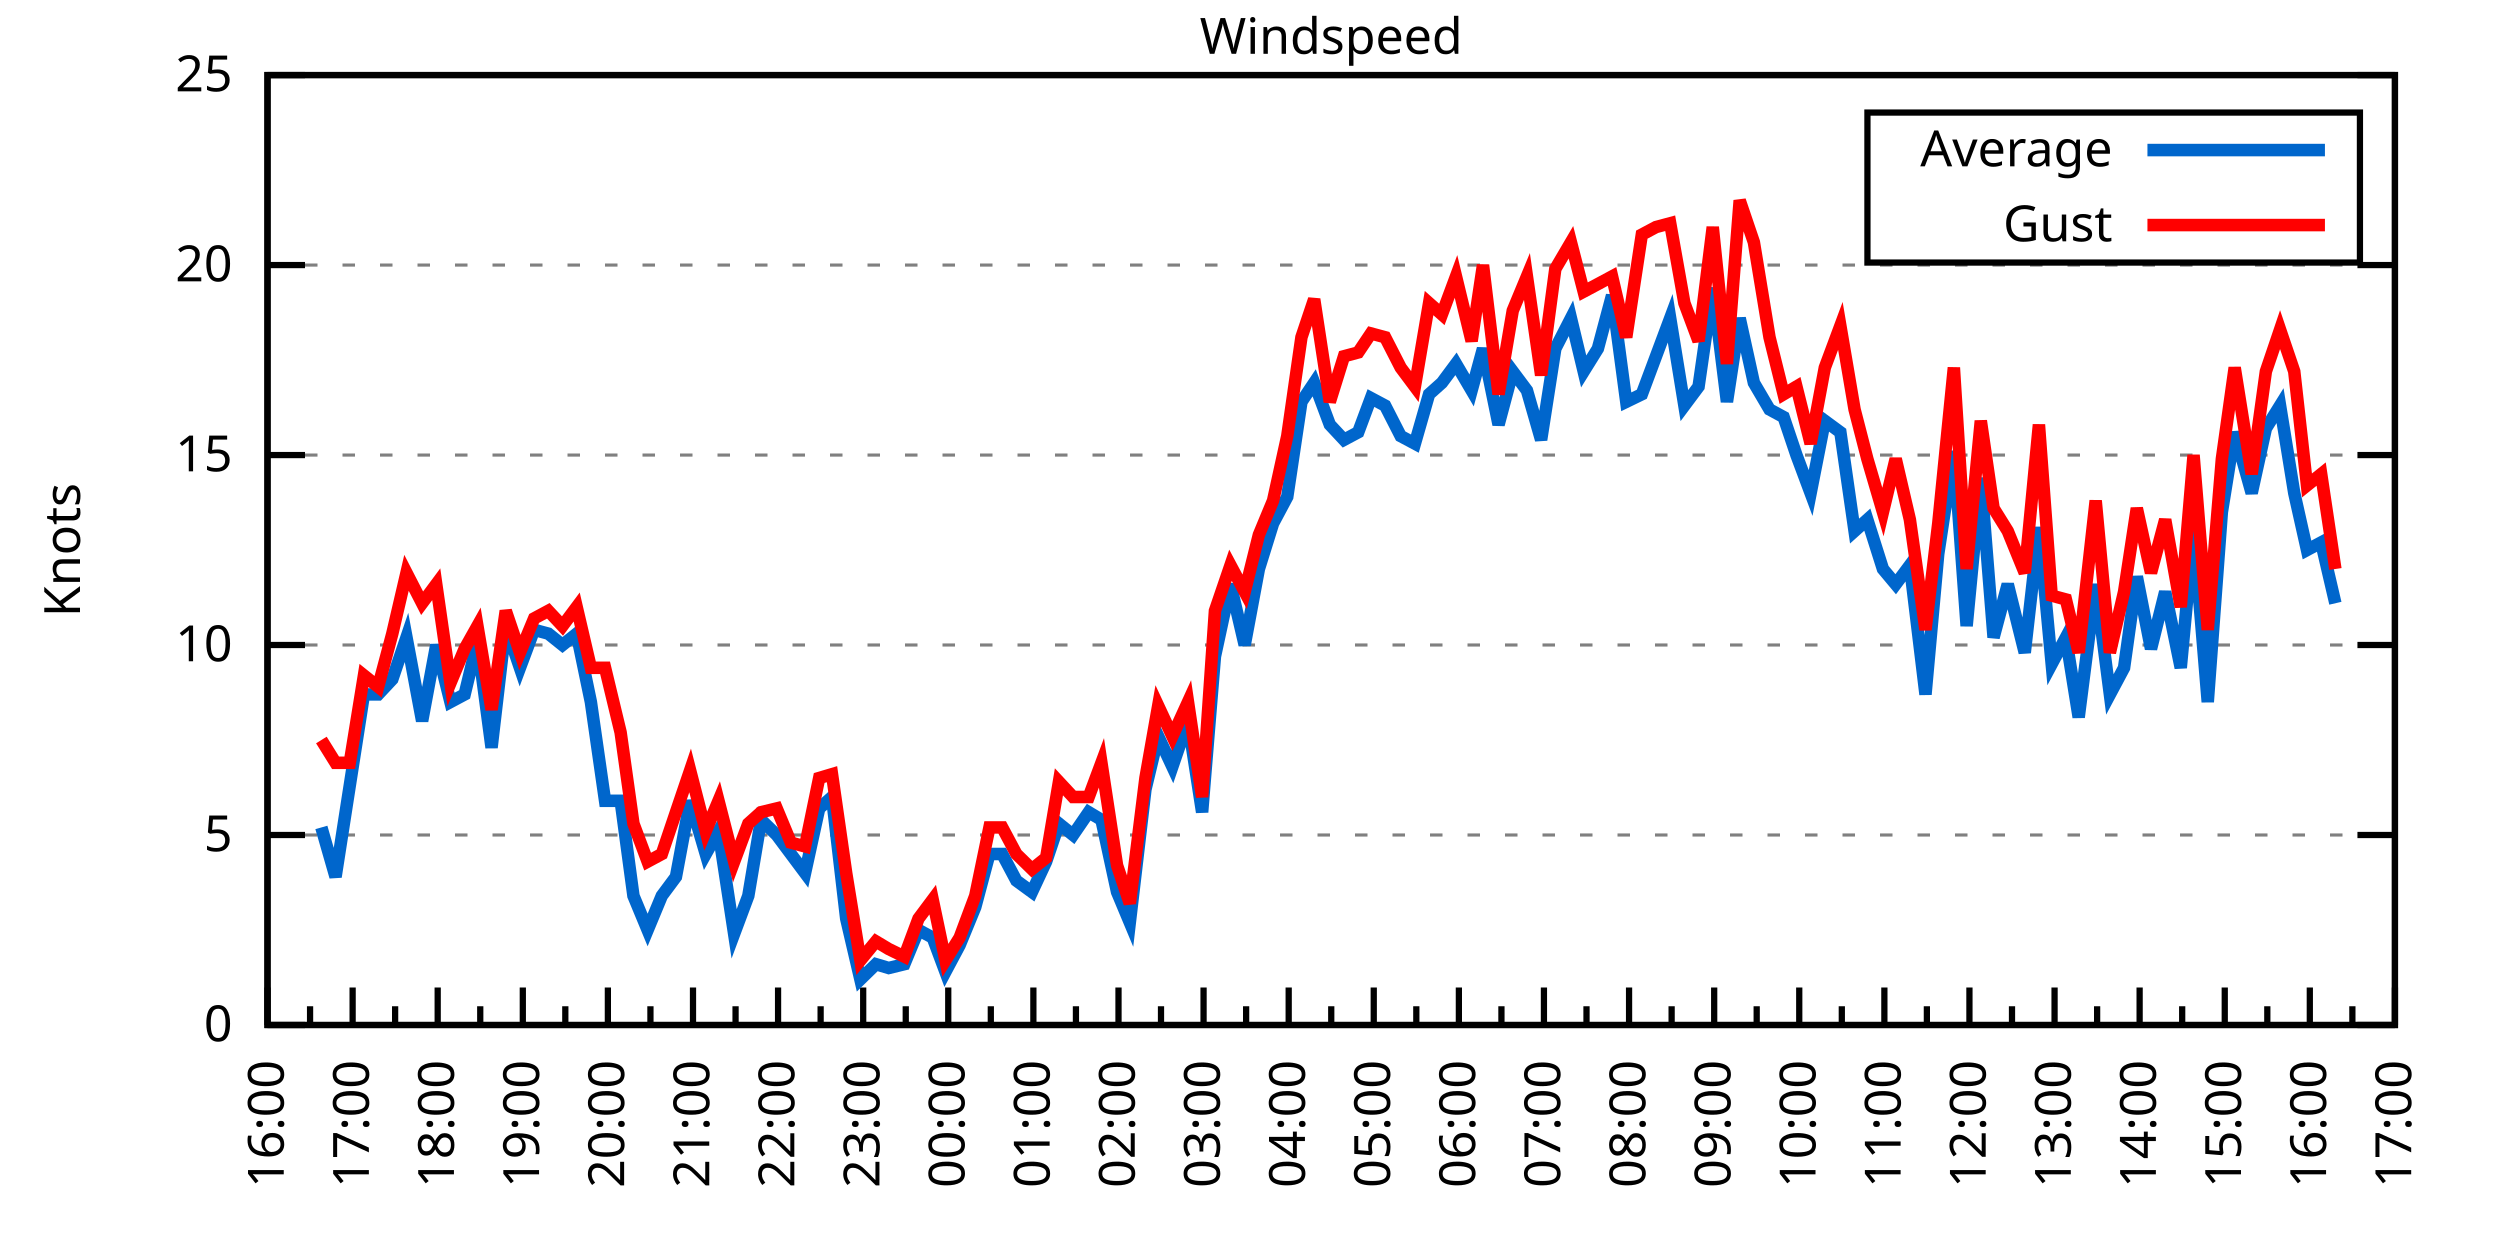
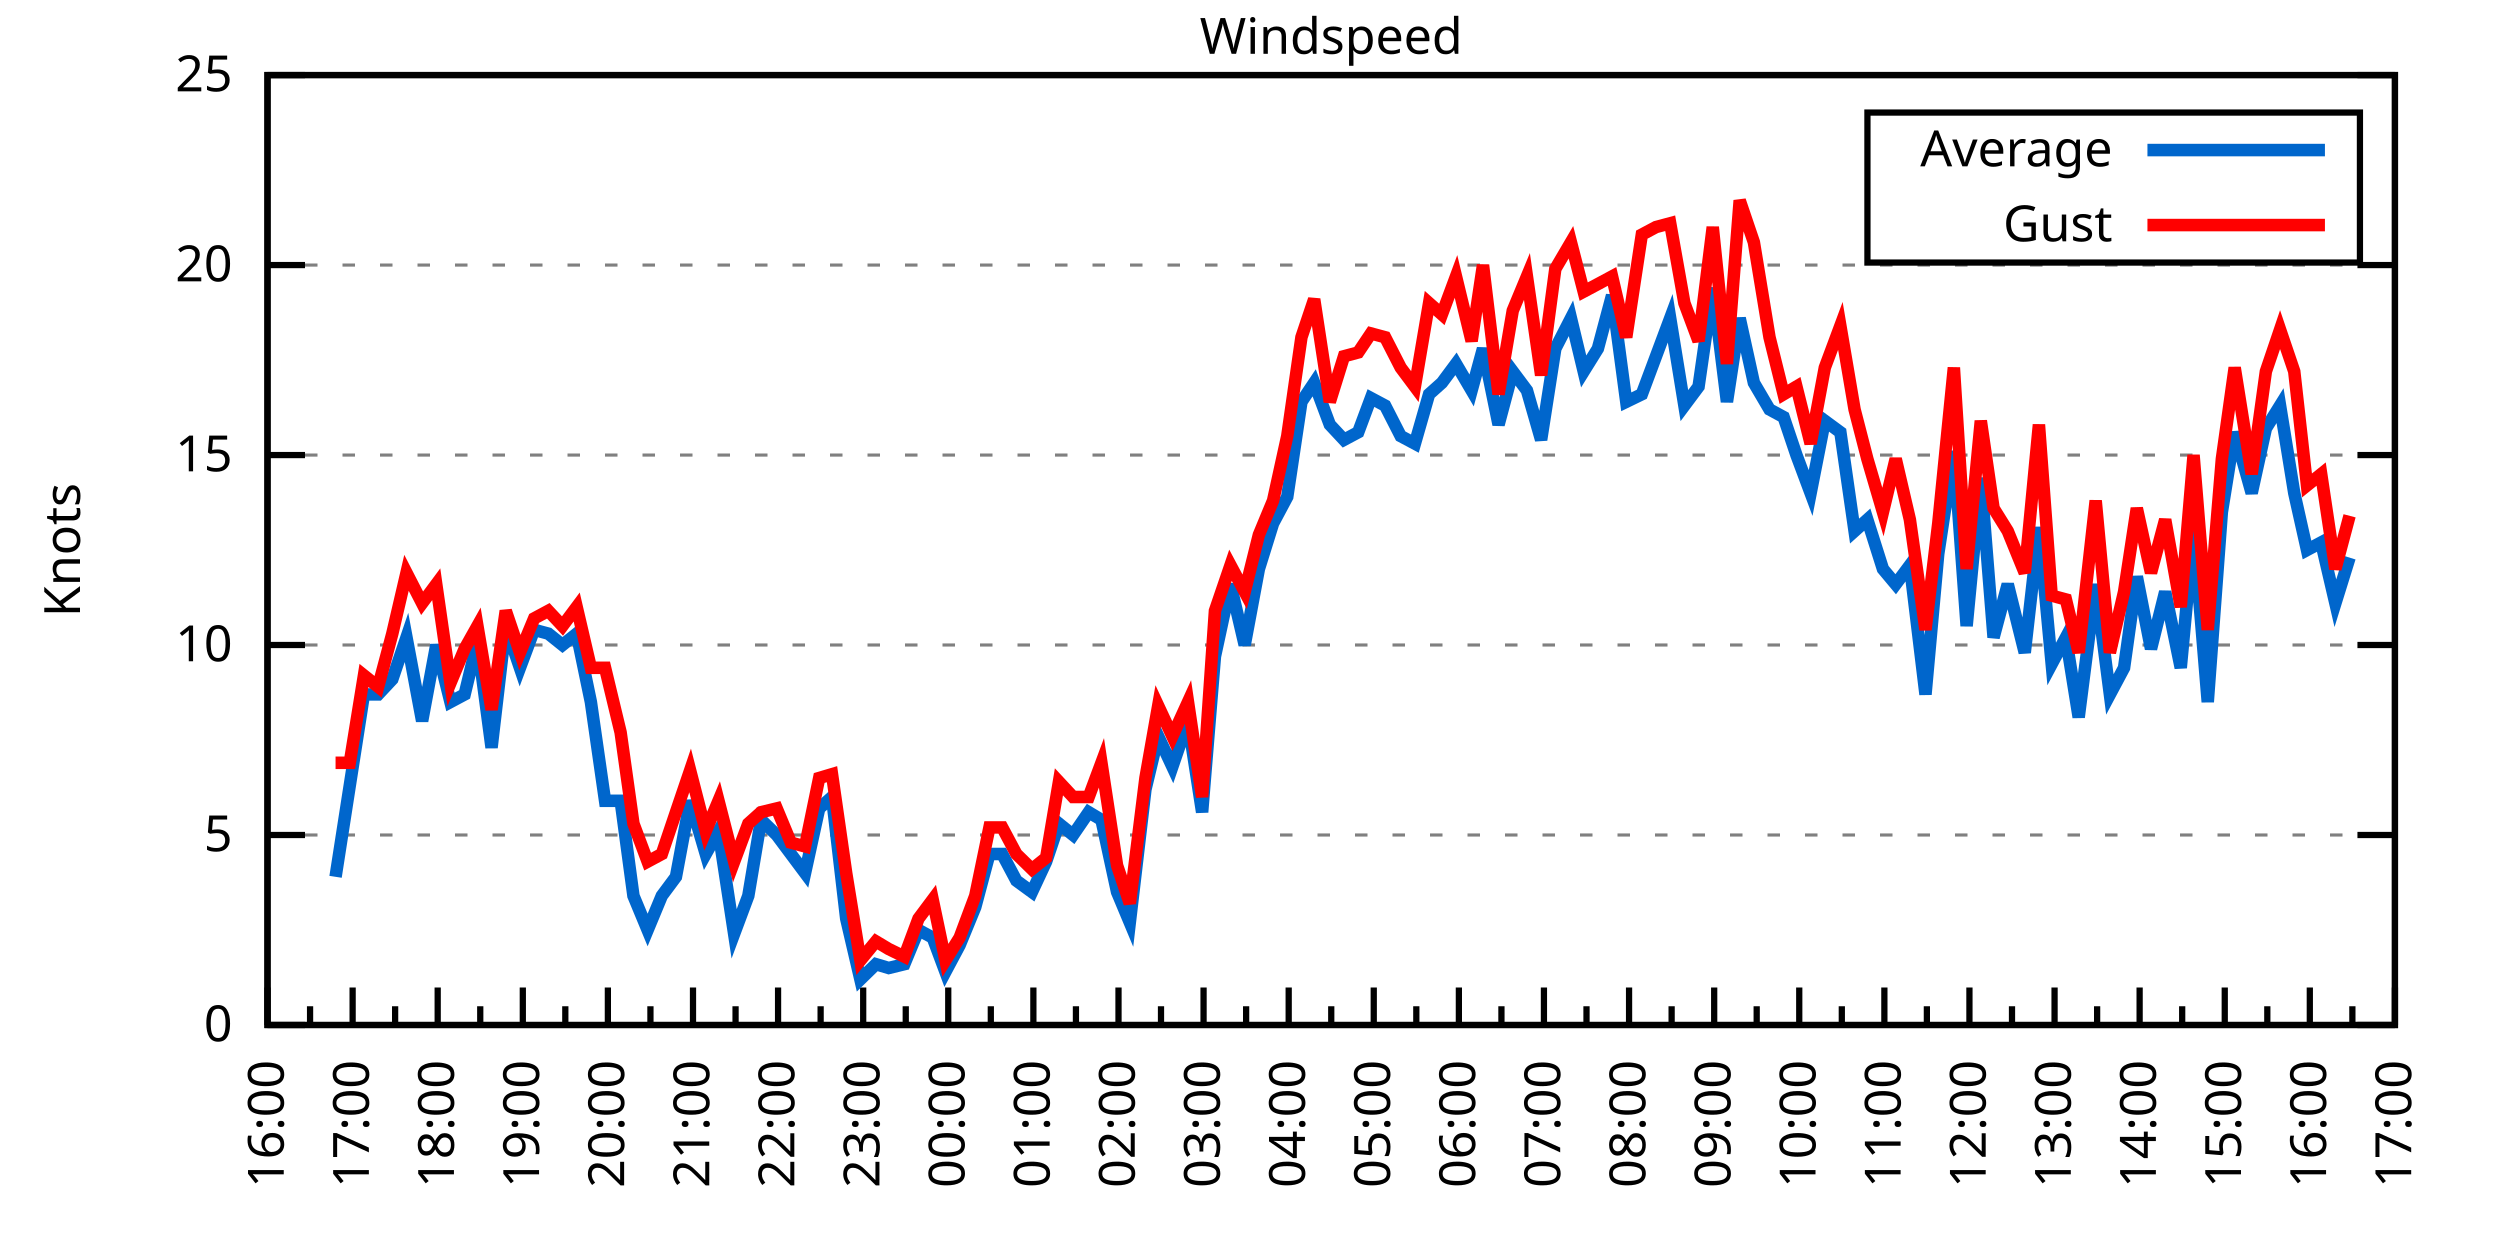
<svg xmlns="http://www.w3.org/2000/svg" xmlns:xlink="http://www.w3.org/1999/xlink" width="400" height="200" viewBox="0 0 400 200">
  <g id="gnuplot_canvas">
    <rect x="0" y="0" width="400" height="200" fill="none" />
    <defs>
      <circle id="gpDot" r="0.5" stroke-width="0.5" stroke="currentColor" />
      <path id="gpPt0" stroke-width="0.333" stroke="currentColor" d="M-1,0 h2 M0,-1 v2" />
      <path id="gpPt1" stroke-width="0.333" stroke="currentColor" d="M-1,-1 L1,1 M1,-1 L-1,1" />
      <path id="gpPt2" stroke-width="0.333" stroke="currentColor" d="M-1,0 L1,0 M0,-1 L0,1 M-1,-1 L1,1 M-1,1 L1,-1" />
      <rect id="gpPt3" stroke-width="0.333" stroke="currentColor" x="-1" y="-1" width="2" height="2" />
      <rect id="gpPt4" stroke-width="0.333" stroke="currentColor" fill="currentColor" x="-1" y="-1" width="2" height="2" />
      <circle id="gpPt5" stroke-width="0.333" stroke="currentColor" cx="0" cy="0" r="1" />
      <use xlink:href="#gpPt5" id="gpPt6" fill="currentColor" stroke="none" />
      <path id="gpPt7" stroke-width="0.333" stroke="currentColor" d="M0,-1.33 L-1.33,0.67 L1.33,0.67 z" />
      <use xlink:href="#gpPt7" id="gpPt8" fill="currentColor" stroke="none" />
      <use xlink:href="#gpPt7" id="gpPt9" stroke="currentColor" transform="rotate(180)" />
      <use xlink:href="#gpPt9" id="gpPt10" fill="currentColor" stroke="none" />
      <use xlink:href="#gpPt3" id="gpPt11" stroke="currentColor" transform="rotate(45)" />
      <use xlink:href="#gpPt11" id="gpPt12" fill="currentColor" stroke="none" />
      <path id="gpPt13" stroke-width="0.333" stroke="currentColor" d="M0,1.330 L1.265,0.411 L0.782,-1.067 L-0.782,-1.076 L-1.265,0.411 z" />
      <use xlink:href="#gpPt13" id="gpPt14" fill="currentColor" stroke="none" />
      <filter id="textbox" filterUnits="objectBoundingBox" x="0" y="0" height="1" width="1">
        <feFlood flood-color="white" flood-opacity="1" result="bgnd" />
        <feComposite in="SourceGraphic" in2="bgnd" operator="atop" />
      </filter>
      <filter id="greybox" filterUnits="objectBoundingBox" x="0" y="0" height="1" width="1">
        <feFlood flood-color="lightgrey" flood-opacity="1" result="grey" />
        <feComposite in="SourceGraphic" in2="grey" operator="atop" />
      </filter>
    </defs>
    <g fill="none" color="white" stroke="currentColor" stroke-width="1.00" stroke-linecap="butt" stroke-linejoin="miter">
</g>
    <g fill="none" color="black" stroke="currentColor" stroke-width="1.00" stroke-linecap="butt" stroke-linejoin="miter">
      <g stroke="none" shape-rendering="crispEdges">
        <polygon fill="rgb(255, 255, 255)" points="42.80,164.00 383.18,164.00 383.18,12.02 42.80,12.02 " />
      </g>
    </g>
    <g fill="none" color="black" stroke="currentColor" stroke-width="1.00" stroke-linecap="butt" stroke-linejoin="miter">
</g>
    <g fill="none" color="black" stroke="black" stroke-width="0.50" stroke-linecap="butt" stroke-linejoin="miter">
</g>
    <g fill="none" color="gray" stroke="currentColor" stroke-width="0.50" stroke-linecap="butt" stroke-linejoin="miter">
      <path stroke="gray" stroke-dasharray="2,4" class="gridline" d="M42.80,164.00 L383.19,164.00  " />
    </g>
    <g fill="none" color="gray" stroke="gray" stroke-width="1.00" stroke-linecap="butt" stroke-linejoin="miter">
</g>
    <g fill="none" color="black" stroke="currentColor" stroke-width="1.00" stroke-linecap="butt" stroke-linejoin="miter">
      <path stroke="black" d="M42.80,164.00 L48.80,164.00 M383.19,164.00 L377.19,164.00  " />
      <g transform="translate(37.20,166.60)" stroke="none" fill="black" font-family="Sans" font-size="8.00" text-anchor="end">
        <text>
          <tspan font-family="Sans"> 0</tspan>
        </text>
      </g>
    </g>
    <g fill="none" color="black" stroke="currentColor" stroke-width="1.00" stroke-linecap="butt" stroke-linejoin="miter">
</g>
    <g fill="none" color="black" stroke="black" stroke-width="0.50" stroke-linecap="butt" stroke-linejoin="miter">
</g>
    <g fill="none" color="gray" stroke="currentColor" stroke-width="0.50" stroke-linecap="butt" stroke-linejoin="miter">
      <path stroke="gray" stroke-dasharray="2,4" class="gridline" d="M42.80,133.60 L383.19,133.60  " />
    </g>
    <g fill="none" color="gray" stroke="gray" stroke-width="1.00" stroke-linecap="butt" stroke-linejoin="miter">
</g>
    <g fill="none" color="black" stroke="currentColor" stroke-width="1.00" stroke-linecap="butt" stroke-linejoin="miter">
      <path stroke="black" d="M42.80,133.60 L48.80,133.60 M383.19,133.60 L377.19,133.60  " />
      <g transform="translate(37.20,136.20)" stroke="none" fill="black" font-family="Sans" font-size="8.00" text-anchor="end">
        <text>
          <tspan font-family="Sans"> 5</tspan>
        </text>
      </g>
    </g>
    <g fill="none" color="black" stroke="currentColor" stroke-width="1.00" stroke-linecap="butt" stroke-linejoin="miter">
</g>
    <g fill="none" color="black" stroke="black" stroke-width="0.50" stroke-linecap="butt" stroke-linejoin="miter">
</g>
    <g fill="none" color="gray" stroke="currentColor" stroke-width="0.50" stroke-linecap="butt" stroke-linejoin="miter">
      <path stroke="gray" stroke-dasharray="2,4" class="gridline" d="M42.80,103.20 L383.19,103.20  " />
    </g>
    <g fill="none" color="gray" stroke="gray" stroke-width="1.00" stroke-linecap="butt" stroke-linejoin="miter">
</g>
    <g fill="none" color="black" stroke="currentColor" stroke-width="1.00" stroke-linecap="butt" stroke-linejoin="miter">
      <path stroke="black" d="M42.80,103.20 L48.80,103.20 M383.19,103.20 L377.19,103.20  " />
      <g transform="translate(37.20,105.80)" stroke="none" fill="black" font-family="Sans" font-size="8.00" text-anchor="end">
        <text>
          <tspan font-family="Sans"> 10</tspan>
        </text>
      </g>
    </g>
    <g fill="none" color="black" stroke="currentColor" stroke-width="1.00" stroke-linecap="butt" stroke-linejoin="miter">
</g>
    <g fill="none" color="black" stroke="black" stroke-width="0.50" stroke-linecap="butt" stroke-linejoin="miter">
</g>
    <g fill="none" color="gray" stroke="currentColor" stroke-width="0.50" stroke-linecap="butt" stroke-linejoin="miter">
      <path stroke="gray" stroke-dasharray="2,4" class="gridline" d="M42.80,72.81 L383.19,72.81  " />
    </g>
    <g fill="none" color="gray" stroke="gray" stroke-width="1.00" stroke-linecap="butt" stroke-linejoin="miter">
</g>
    <g fill="none" color="black" stroke="currentColor" stroke-width="1.00" stroke-linecap="butt" stroke-linejoin="miter">
      <path stroke="black" d="M42.80,72.81 L48.80,72.81 M383.19,72.81 L377.19,72.81  " />
      <g transform="translate(37.20,75.41)" stroke="none" fill="black" font-family="Sans" font-size="8.00" text-anchor="end">
        <text>
          <tspan font-family="Sans"> 15</tspan>
        </text>
      </g>
    </g>
    <g fill="none" color="black" stroke="currentColor" stroke-width="1.00" stroke-linecap="butt" stroke-linejoin="miter">
</g>
    <g fill="none" color="black" stroke="black" stroke-width="0.50" stroke-linecap="butt" stroke-linejoin="miter">
</g>
    <g fill="none" color="gray" stroke="currentColor" stroke-width="0.50" stroke-linecap="butt" stroke-linejoin="miter">
      <path stroke="gray" stroke-dasharray="2,4" class="gridline" d="M42.80,42.41 L383.19,42.41  " />
    </g>
    <g fill="none" color="gray" stroke="gray" stroke-width="1.00" stroke-linecap="butt" stroke-linejoin="miter">
</g>
    <g fill="none" color="black" stroke="currentColor" stroke-width="1.00" stroke-linecap="butt" stroke-linejoin="miter">
      <path stroke="black" d="M42.80,42.41 L48.80,42.41 M383.19,42.41 L377.19,42.41  " />
      <g transform="translate(37.20,45.01)" stroke="none" fill="black" font-family="Sans" font-size="8.00" text-anchor="end">
        <text>
          <tspan font-family="Sans"> 20</tspan>
        </text>
      </g>
    </g>
    <g fill="none" color="black" stroke="currentColor" stroke-width="1.00" stroke-linecap="butt" stroke-linejoin="miter">
</g>
    <g fill="none" color="black" stroke="black" stroke-width="0.50" stroke-linecap="butt" stroke-linejoin="miter">
</g>
    <g fill="none" color="gray" stroke="currentColor" stroke-width="0.50" stroke-linecap="butt" stroke-linejoin="miter">
      <path stroke="gray" stroke-dasharray="2,4" class="gridline" d="M42.80,12.01 L383.19,12.01  " />
    </g>
    <g fill="none" color="gray" stroke="gray" stroke-width="1.00" stroke-linecap="butt" stroke-linejoin="miter">
</g>
    <g fill="none" color="black" stroke="currentColor" stroke-width="1.00" stroke-linecap="butt" stroke-linejoin="miter">
      <path stroke="black" d="M42.80,12.01 L48.80,12.01 M383.19,12.01 L377.19,12.01  " />
      <g transform="translate(37.20,14.61)" stroke="none" fill="black" font-family="Sans" font-size="8.00" text-anchor="end">
        <text>
          <tspan font-family="Sans"> 25</tspan>
        </text>
      </g>
    </g>
    <g fill="none" color="black" stroke="currentColor" stroke-width="1.00" stroke-linecap="butt" stroke-linejoin="miter">
      <path stroke="black" d="M42.80,164.00 L42.80,158.00  " />
      <g transform="translate(45.40,169.60) rotate(270)" stroke="none" fill="black" font-family="Sans" font-size="8.00" text-anchor="end">
        <text>
          <tspan font-family="Sans">16:00</tspan>
        </text>
      </g>
    </g>
    <g fill="none" color="black" stroke="currentColor" stroke-width="1.00" stroke-linecap="butt" stroke-linejoin="miter">
      <path stroke="black" d="M49.61,164.00 L49.61,161.00 M56.42,164.00 L56.42,158.00  " />
      <g transform="translate(59.02,169.60) rotate(270)" stroke="none" fill="black" font-family="Sans" font-size="8.00" text-anchor="end">
        <text>
          <tspan font-family="Sans">17:00</tspan>
        </text>
      </g>
    </g>
    <g fill="none" color="black" stroke="currentColor" stroke-width="1.00" stroke-linecap="butt" stroke-linejoin="miter">
      <path stroke="black" d="M63.22,164.00 L63.22,161.00 M70.03,164.00 L70.03,158.00  " />
      <g transform="translate(72.63,169.60) rotate(270)" stroke="none" fill="black" font-family="Sans" font-size="8.00" text-anchor="end">
        <text>
          <tspan font-family="Sans">18:00</tspan>
        </text>
      </g>
    </g>
    <g fill="none" color="black" stroke="currentColor" stroke-width="1.00" stroke-linecap="butt" stroke-linejoin="miter">
      <path stroke="black" d="M76.84,164.00 L76.84,161.00 M83.65,164.00 L83.65,158.00  " />
      <g transform="translate(86.25,169.60) rotate(270)" stroke="none" fill="black" font-family="Sans" font-size="8.00" text-anchor="end">
        <text>
          <tspan font-family="Sans">19:00</tspan>
        </text>
      </g>
    </g>
    <g fill="none" color="black" stroke="currentColor" stroke-width="1.00" stroke-linecap="butt" stroke-linejoin="miter">
      <path stroke="black" d="M90.45,164.00 L90.45,161.00 M97.26,164.00 L97.26,158.00  " />
      <g transform="translate(99.86,169.60) rotate(270)" stroke="none" fill="black" font-family="Sans" font-size="8.00" text-anchor="end">
        <text>
          <tspan font-family="Sans">20:00</tspan>
        </text>
      </g>
    </g>
    <g fill="none" color="black" stroke="currentColor" stroke-width="1.00" stroke-linecap="butt" stroke-linejoin="miter">
      <path stroke="black" d="M104.07,164.00 L104.07,161.00 M110.88,164.00 L110.88,158.00  " />
      <g transform="translate(113.48,169.60) rotate(270)" stroke="none" fill="black" font-family="Sans" font-size="8.00" text-anchor="end">
        <text>
          <tspan font-family="Sans">21:00</tspan>
        </text>
      </g>
    </g>
    <g fill="none" color="black" stroke="currentColor" stroke-width="1.00" stroke-linecap="butt" stroke-linejoin="miter">
      <path stroke="black" d="M117.69,164.00 L117.69,161.00 M124.49,164.00 L124.49,158.00  " />
      <g transform="translate(127.09,169.60) rotate(270)" stroke="none" fill="black" font-family="Sans" font-size="8.00" text-anchor="end">
        <text>
          <tspan font-family="Sans">22:00</tspan>
        </text>
      </g>
    </g>
    <g fill="none" color="black" stroke="currentColor" stroke-width="1.00" stroke-linecap="butt" stroke-linejoin="miter">
      <path stroke="black" d="M131.30,164.00 L131.30,161.00 M138.11,164.00 L138.11,158.00  " />
      <g transform="translate(140.71,169.60) rotate(270)" stroke="none" fill="black" font-family="Sans" font-size="8.00" text-anchor="end">
        <text>
          <tspan font-family="Sans">23:00</tspan>
        </text>
      </g>
    </g>
    <g fill="none" color="black" stroke="currentColor" stroke-width="1.00" stroke-linecap="butt" stroke-linejoin="miter">
      <path stroke="black" d="M144.92,164.00 L144.92,161.00 M151.72,164.00 L151.72,158.00  " />
      <g transform="translate(154.32,169.60) rotate(270)" stroke="none" fill="black" font-family="Sans" font-size="8.00" text-anchor="end">
        <text>
          <tspan font-family="Sans">00:00</tspan>
        </text>
      </g>
    </g>
    <g fill="none" color="black" stroke="currentColor" stroke-width="1.00" stroke-linecap="butt" stroke-linejoin="miter">
      <path stroke="black" d="M158.53,164.00 L158.53,161.00 M165.34,164.00 L165.34,158.00  " />
      <g transform="translate(167.94,169.60) rotate(270)" stroke="none" fill="black" font-family="Sans" font-size="8.00" text-anchor="end">
        <text>
          <tspan font-family="Sans">01:00</tspan>
        </text>
      </g>
    </g>
    <g fill="none" color="black" stroke="currentColor" stroke-width="1.00" stroke-linecap="butt" stroke-linejoin="miter">
      <path stroke="black" d="M172.15,164.00 L172.15,161.00 M178.96,164.00 L178.96,158.00  " />
      <g transform="translate(181.56,169.60) rotate(270)" stroke="none" fill="black" font-family="Sans" font-size="8.00" text-anchor="end">
        <text>
          <tspan font-family="Sans">02:00</tspan>
        </text>
      </g>
    </g>
    <g fill="none" color="black" stroke="currentColor" stroke-width="1.00" stroke-linecap="butt" stroke-linejoin="miter">
      <path stroke="black" d="M185.76,164.00 L185.76,161.00 M192.57,164.00 L192.57,158.00  " />
      <g transform="translate(195.17,169.60) rotate(270)" stroke="none" fill="black" font-family="Sans" font-size="8.00" text-anchor="end">
        <text>
          <tspan font-family="Sans">03:00</tspan>
        </text>
      </g>
    </g>
    <g fill="none" color="black" stroke="currentColor" stroke-width="1.00" stroke-linecap="butt" stroke-linejoin="miter">
      <path stroke="black" d="M199.38,164.00 L199.38,161.00 M206.19,164.00 L206.19,158.00  " />
      <g transform="translate(208.79,169.60) rotate(270)" stroke="none" fill="black" font-family="Sans" font-size="8.00" text-anchor="end">
        <text>
          <tspan font-family="Sans">04:00</tspan>
        </text>
      </g>
    </g>
    <g fill="none" color="black" stroke="currentColor" stroke-width="1.00" stroke-linecap="butt" stroke-linejoin="miter">
      <path stroke="black" d="M213.00,164.00 L213.00,161.00 M219.80,164.00 L219.80,158.00  " />
      <g transform="translate(222.40,169.60) rotate(270)" stroke="none" fill="black" font-family="Sans" font-size="8.00" text-anchor="end">
        <text>
          <tspan font-family="Sans">05:00</tspan>
        </text>
      </g>
    </g>
    <g fill="none" color="black" stroke="currentColor" stroke-width="1.00" stroke-linecap="butt" stroke-linejoin="miter">
      <path stroke="black" d="M226.61,164.00 L226.61,161.00 M233.42,164.00 L233.42,158.00  " />
      <g transform="translate(236.02,169.60) rotate(270)" stroke="none" fill="black" font-family="Sans" font-size="8.00" text-anchor="end">
        <text>
          <tspan font-family="Sans">06:00</tspan>
        </text>
      </g>
    </g>
    <g fill="none" color="black" stroke="currentColor" stroke-width="1.00" stroke-linecap="butt" stroke-linejoin="miter">
      <path stroke="black" d="M240.23,164.00 L240.23,161.00 M247.03,164.00 L247.03,158.00  " />
      <g transform="translate(249.63,169.60) rotate(270)" stroke="none" fill="black" font-family="Sans" font-size="8.00" text-anchor="end">
        <text>
          <tspan font-family="Sans">07:00</tspan>
        </text>
      </g>
    </g>
    <g fill="none" color="black" stroke="currentColor" stroke-width="1.00" stroke-linecap="butt" stroke-linejoin="miter">
      <path stroke="black" d="M253.84,164.00 L253.84,161.00 M260.65,164.00 L260.65,158.00  " />
      <g transform="translate(263.25,169.60) rotate(270)" stroke="none" fill="black" font-family="Sans" font-size="8.00" text-anchor="end">
        <text>
          <tspan font-family="Sans">08:00</tspan>
        </text>
      </g>
    </g>
    <g fill="none" color="black" stroke="currentColor" stroke-width="1.00" stroke-linecap="butt" stroke-linejoin="miter">
      <path stroke="black" d="M267.46,164.00 L267.46,161.00 M274.27,164.00 L274.27,158.00  " />
      <g transform="translate(276.87,169.60) rotate(270)" stroke="none" fill="black" font-family="Sans" font-size="8.00" text-anchor="end">
        <text>
          <tspan font-family="Sans">09:00</tspan>
        </text>
      </g>
    </g>
    <g fill="none" color="black" stroke="currentColor" stroke-width="1.00" stroke-linecap="butt" stroke-linejoin="miter">
      <path stroke="black" d="M281.07,164.00 L281.07,161.00 M287.88,164.00 L287.88,158.00  " />
      <g transform="translate(290.48,169.60) rotate(270)" stroke="none" fill="black" font-family="Sans" font-size="8.00" text-anchor="end">
        <text>
          <tspan font-family="Sans">10:00</tspan>
        </text>
      </g>
    </g>
    <g fill="none" color="black" stroke="currentColor" stroke-width="1.00" stroke-linecap="butt" stroke-linejoin="miter">
      <path stroke="black" d="M294.69,164.00 L294.69,161.00 M301.50,164.00 L301.50,158.00  " />
      <g transform="translate(304.10,169.60) rotate(270)" stroke="none" fill="black" font-family="Sans" font-size="8.00" text-anchor="end">
        <text>
          <tspan font-family="Sans">11:00</tspan>
        </text>
      </g>
    </g>
    <g fill="none" color="black" stroke="currentColor" stroke-width="1.00" stroke-linecap="butt" stroke-linejoin="miter">
      <path stroke="black" d="M308.30,164.00 L308.30,161.00 M315.11,164.00 L315.11,158.00  " />
      <g transform="translate(317.71,169.60) rotate(270)" stroke="none" fill="black" font-family="Sans" font-size="8.00" text-anchor="end">
        <text>
          <tspan font-family="Sans">12:00</tspan>
        </text>
      </g>
    </g>
    <g fill="none" color="black" stroke="currentColor" stroke-width="1.00" stroke-linecap="butt" stroke-linejoin="miter">
      <path stroke="black" d="M321.92,164.00 L321.92,161.00 M328.73,164.00 L328.73,158.00  " />
      <g transform="translate(331.33,169.60) rotate(270)" stroke="none" fill="black" font-family="Sans" font-size="8.00" text-anchor="end">
        <text>
          <tspan font-family="Sans">13:00</tspan>
        </text>
      </g>
    </g>
    <g fill="none" color="black" stroke="currentColor" stroke-width="1.00" stroke-linecap="butt" stroke-linejoin="miter">
      <path stroke="black" d="M335.54,164.00 L335.54,161.00 M342.34,164.00 L342.34,158.00  " />
      <g transform="translate(344.94,169.60) rotate(270)" stroke="none" fill="black" font-family="Sans" font-size="8.00" text-anchor="end">
        <text>
          <tspan font-family="Sans">14:00</tspan>
        </text>
      </g>
    </g>
    <g fill="none" color="black" stroke="currentColor" stroke-width="1.00" stroke-linecap="butt" stroke-linejoin="miter">
      <path stroke="black" d="M349.15,164.00 L349.15,161.00 M355.96,164.00 L355.96,158.00  " />
      <g transform="translate(358.56,169.60) rotate(270)" stroke="none" fill="black" font-family="Sans" font-size="8.00" text-anchor="end">
        <text>
          <tspan font-family="Sans">15:00</tspan>
        </text>
      </g>
    </g>
    <g fill="none" color="black" stroke="currentColor" stroke-width="1.00" stroke-linecap="butt" stroke-linejoin="miter">
      <path stroke="black" d="M362.77,164.00 L362.77,161.00 M369.57,164.00 L369.57,158.00  " />
      <g transform="translate(372.17,169.60) rotate(270)" stroke="none" fill="black" font-family="Sans" font-size="8.00" text-anchor="end">
        <text>
          <tspan font-family="Sans">16:00</tspan>
        </text>
      </g>
    </g>
    <g fill="none" color="black" stroke="currentColor" stroke-width="1.00" stroke-linecap="butt" stroke-linejoin="miter">
      <path stroke="black" d="M376.38,164.00 L376.38,161.00 M383.19,164.00 L383.19,158.00  " />
      <g transform="translate(385.79,169.60) rotate(270)" stroke="none" fill="black" font-family="Sans" font-size="8.00" text-anchor="end">
        <text>
          <tspan font-family="Sans">17:00</tspan>
        </text>
      </g>
    </g>
    <g fill="none" color="black" stroke="currentColor" stroke-width="1.00" stroke-linecap="butt" stroke-linejoin="miter">
</g>
    <g fill="none" color="black" stroke="currentColor" stroke-width="1.00" stroke-linecap="butt" stroke-linejoin="miter">
      <path stroke="black" d="M42.80,12.01 L42.80,164.00 L383.19,164.00 L383.19,12.01 L42.80,12.01 Z  " />
    </g>
    <g fill="none" color="black" stroke="currentColor" stroke-width="1.00" stroke-linecap="butt" stroke-linejoin="miter">
      <g transform="translate(12.80,88.01) rotate(270)" stroke="none" fill="black" font-family="Sans" font-size="8.00" text-anchor="middle">
        <text>
          <tspan font-family="Sans">Knots</tspan>
        </text>
      </g>
    </g>
    <g fill="none" color="black" stroke="currentColor" stroke-width="1.00" stroke-linecap="butt" stroke-linejoin="miter">
</g>
    <g fill="none" color="black" stroke="currentColor" stroke-width="1.00" stroke-linecap="butt" stroke-linejoin="miter">
      <path stroke="black" d="M298.79,42.01 L298.79,18.01 L377.59,18.01 L377.59,42.01 L298.79,42.01 Z  " />
    </g>
    <g id="Windspeed_plot_1">
      <g fill="none" color="white" stroke="black" stroke-width="2.00" stroke-linecap="butt" stroke-linejoin="miter">
</g>
      <g fill="none" color="black" stroke="currentColor" stroke-width="2.00" stroke-linecap="butt" stroke-linejoin="miter">
        <g transform="translate(337.99,26.61)" stroke="none" fill="black" font-family="Sans" font-size="8.00" text-anchor="end">
          <text>
            <tspan font-family="Sans">Average</tspan>
          </text>
        </g>
      </g>
      <g fill="none" color="black" stroke="currentColor" stroke-width="2.00" stroke-linecap="butt" stroke-linejoin="miter">
-         <path stroke="rgb(  0, 102, 204)" d="M343.59,24.01 L371.99,24.01 M51.42,132.39 L53.69,140.29 L55.96,125.70 L58.23,111.11 L60.50,111.11 L62.77,108.68   L65.04,101.99 L67.54,115.36 L69.80,103.20 L72.07,112.32 L74.34,111.11 L76.39,102.60 L78.65,119.62 L80.92,100.16   L83.19,106.85 L85.46,100.77 L87.73,101.38 L90.00,103.20 L92.27,101.38 L94.54,112.32 L96.81,128.13 L99.30,128.13   L101.35,143.33 L103.62,148.80 L105.89,143.33 L108.15,140.29 L110.42,128.13 L112.92,136.64 L114.96,132.99 L117.46,149.41   L119.73,143.33 L121.77,131.17 L124.27,133.60 L126.54,136.64 L128.81,139.68 L131.07,129.35 L133.12,127.52 L135.39,146.98   L137.66,156.70 L140.15,154.27 L142.19,154.88 L144.69,154.27 L146.96,148.80 L149.23,150.02 L151.27,155.49 L153.54,151.23   L156.04,145.15 L158.31,136.64 L160.35,136.64 L162.62,140.90 L165.11,142.72 L167.38,137.86 L169.43,131.78 L171.69,133.60   L174.19,129.95 L176.23,131.17 L178.73,142.72 L180.77,147.59 L183.27,126.31 L185.31,117.80 L187.58,122.66 L190.08,115.36   L192.34,129.95 L194.39,105.03 L196.88,93.48 L199.15,103.20 L201.42,91.04 L203.69,83.75 L205.96,79.49 L208.23,64.29   L210.27,61.25 L212.77,67.94 L215.04,70.37 L217.31,69.16 L219.35,63.69 L221.62,64.90 L224.11,69.77 L226.38,70.98   L228.65,63.08 L230.70,61.25 L232.96,58.21 L235.46,62.47 L237.28,55.78 L239.77,67.94 L242.04,59.43 L244.31,62.47   L246.58,70.37 L248.85,55.78 L251.35,50.92 L253.39,59.43 L255.66,55.78 L257.93,47.27 L260.20,64.29 L262.69,63.08   L264.96,57.00 L267.23,50.92 L269.50,64.90 L271.77,61.86 L274.04,46.06 L276.31,64.29 L278.35,50.92 L280.62,61.25   L283.12,65.51 L285.38,66.73 L287.43,72.81 L289.70,78.89 L291.97,67.33 L294.46,69.16 L296.73,84.97 L298.77,83.14   L301.27,91.04 L303.31,93.48 L305.58,90.44 L308.08,111.11 L310.12,88.61 L312.62,72.20 L314.66,100.16 L316.93,76.45   L318.97,101.99 L321.24,93.48 L323.96,104.42 L326.23,84.36 L328.27,106.24 L330.54,101.99 L332.59,114.76 L335.31,93.48   L337.58,111.11 L339.85,106.85 L341.89,92.26 L344.16,103.81 L346.43,94.69 L348.92,106.85 L350.97,84.97 L353.24,112.32   L355.50,81.93 L357.55,69.16 L360.27,78.89 L362.54,68.55 L364.81,64.90 L367.08,78.89 L369.12,88.00 L371.39,86.79   L373.66,96.52  " />
+         <path stroke="rgb(  0, 102, 204)" d="M343.59,24.01 L371.99,24.01 M53.69,140.29 L55.96,125.70 L58.23,111.11 L60.50,111.11 L62.77,108.68 L65.04,101.99   L67.54,115.36 L69.80,103.20 L72.07,112.32 L74.34,111.11 L76.39,102.60 L78.65,119.62 L80.92,100.16 L83.19,106.85   L85.46,100.77 L87.73,101.38 L90.00,103.20 L92.27,101.38 L94.54,112.32 L96.81,128.13 L99.30,128.13 L101.35,143.33   L103.62,148.80 L105.89,143.33 L108.15,140.29 L110.42,128.13 L112.92,136.64 L114.96,132.99 L117.46,149.41 L119.73,143.33   L121.77,131.17 L124.27,133.60 L126.54,136.64 L128.81,139.68 L131.07,129.35 L133.12,127.52 L135.39,146.98 L137.66,156.70   L140.15,154.27 L142.19,154.88 L144.69,154.27 L146.96,148.80 L149.23,150.02 L151.27,155.49 L153.54,151.23 L156.04,145.15   L158.31,136.64 L160.35,136.64 L162.62,140.90 L165.11,142.72 L167.38,137.86 L169.43,131.78 L171.69,133.60 L174.19,129.95   L176.23,131.17 L178.73,142.72 L180.77,147.59 L183.27,126.31 L185.31,117.80 L187.58,122.66 L190.08,115.36 L192.34,129.95   L194.39,105.03 L196.88,93.48 L199.15,103.20 L201.42,91.04 L203.69,83.75 L205.96,79.49 L208.23,64.29 L210.27,61.25   L212.77,67.94 L215.04,70.37 L217.31,69.16 L219.35,63.69 L221.62,64.90 L224.11,69.77 L226.38,70.98 L228.65,63.08   L230.70,61.25 L232.96,58.21 L235.46,62.47 L237.28,55.78 L239.77,67.94 L242.04,59.43 L244.31,62.47 L246.58,70.37   L248.85,55.78 L251.35,50.92 L253.39,59.43 L255.66,55.78 L257.93,47.27 L260.20,64.29 L262.69,63.08 L264.96,57.00   L267.23,50.92 L269.50,64.90 L271.77,61.86 L274.04,46.06 L276.31,64.29 L278.35,50.92 L280.62,61.25 L283.12,65.51   L285.38,66.73 L287.43,72.81 L289.70,78.89 L291.97,67.33 L294.46,69.16 L296.73,84.97 L298.77,83.14 L301.27,91.04   L303.31,93.48 L305.58,90.44 L308.08,111.11 L310.12,88.61 L312.62,72.20 L314.66,100.16 L316.93,76.45 L318.97,101.99   L321.24,93.48 L323.96,104.42 L326.23,84.36 L328.27,106.24 L330.54,101.99 L332.59,114.76 L335.31,93.48 L337.58,111.11   L339.85,106.85 L341.89,92.26 L344.16,103.81 L346.43,94.69 L348.92,106.85 L350.97,84.97 L353.24,112.32 L355.50,81.93   L357.55,69.16 L360.27,78.89 L362.54,68.55 L364.81,64.90 L367.08,78.89 L369.12,88.00 L371.39,86.79 L373.66,96.52   L375.93,89.22  " />
      </g>
    </g>
    <g id="Windspeed_plot_2">
      <g fill="none" color="black" stroke="currentColor" stroke-width="2.00" stroke-linecap="butt" stroke-linejoin="miter">
        <g transform="translate(337.99,38.61)" stroke="none" fill="black" font-family="Sans" font-size="8.00" text-anchor="end">
          <text>
            <tspan font-family="Sans">Gust</tspan>
          </text>
        </g>
      </g>
      <g fill="none" color="black" stroke="currentColor" stroke-width="2.00" stroke-linecap="butt" stroke-linejoin="miter">
-         <path stroke="rgb(255,   0,   0)" d="M343.59,36.01 L371.99,36.01 M51.42,118.40 L53.69,122.05 L55.96,122.05 L58.23,108.07 L60.50,109.89 L62.77,101.38   L65.04,91.65 L67.54,96.52 L69.80,93.48 L72.07,109.28 L74.34,103.81 L76.39,100.16 L78.65,113.54 L80.92,97.73   L83.19,104.42 L85.46,98.95 L87.73,97.73 L90.00,100.16 L92.27,97.12 L94.54,106.85 L96.81,106.85 L99.30,117.19   L101.35,131.78 L103.62,137.86 L105.89,136.64 L108.15,129.95 L110.42,123.27 L112.92,132.99 L114.96,128.13 L117.46,137.86   L119.73,131.78 L121.77,129.95 L124.27,129.35 L126.54,134.82 L128.81,135.43 L131.07,124.48 L133.12,123.87 L135.39,139.68   L137.66,153.66 L140.15,150.62 L142.19,151.84 L144.69,153.06 L146.96,146.98 L149.23,143.94 L151.27,153.66 L153.54,150.02   L156.04,143.33 L158.31,132.39 L160.35,132.39 L162.62,136.64 L165.11,139.07 L167.38,137.25 L169.43,125.09 L171.69,127.52   L174.19,127.52 L176.23,122.05 L178.73,138.47 L180.77,144.55 L183.27,124.48 L185.31,112.93 L187.58,117.80 L190.08,112.32   L192.34,127.52 L194.39,97.73 L196.88,90.44 L199.15,94.69 L201.42,85.57 L203.69,80.10 L205.96,69.77 L208.23,53.96   L210.27,47.88 L212.77,64.29 L215.04,57.00 L217.31,56.39 L219.35,53.35 L221.62,53.96 L224.11,58.82 L226.38,61.86   L228.65,48.49 L230.70,50.31 L232.96,44.23 L235.46,54.57 L237.28,42.41 L239.77,63.08 L242.04,49.70 L244.31,44.23   L246.58,60.04 L248.85,43.02 L251.35,38.76 L253.39,46.66 L255.66,45.45 L257.93,44.23 L260.20,53.96 L262.69,37.54   L264.96,36.33 L267.23,35.72 L269.50,48.49 L271.77,54.57 L274.04,36.33 L276.31,58.21 L278.35,32.07 L280.62,38.76   L283.12,53.96 L285.38,63.08 L287.43,61.86 L289.70,70.98 L291.97,58.82 L294.46,52.14 L296.73,65.51 L298.77,73.41   L301.27,81.93 L303.31,73.41 L305.58,83.14 L308.08,100.77 L310.12,83.75 L312.62,58.82 L314.66,91.04 L316.93,67.33   L318.97,81.32 L321.24,84.97 L323.96,91.65 L326.23,67.94 L328.27,95.30 L330.54,95.91 L332.59,104.42 L335.31,80.10   L337.58,104.42 L339.85,94.69 L341.89,81.32 L344.16,91.65 L346.43,83.14 L348.92,97.12 L350.97,72.81 L353.24,100.77   L355.50,73.41 L357.55,58.82 L360.27,75.85 L362.54,59.43 L364.81,52.74 L367.08,59.43 L369.12,77.67 L371.39,75.85   L373.66,91.04  " />
+         <path stroke="rgb(255,   0,   0)" d="M343.59,36.01 L371.99,36.01 M53.69,122.05 L55.96,122.05 L58.23,108.07 L60.50,109.89 L62.77,101.38 L65.04,91.65   L67.54,96.52 L69.80,93.48 L72.07,109.28 L74.34,103.81 L76.39,100.16 L78.65,113.54 L80.92,97.73 L83.19,104.42   L85.46,98.95 L87.73,97.73 L90.00,100.16 L92.27,97.12 L94.54,106.85 L96.81,106.85 L99.30,117.19 L101.35,131.78   L103.62,137.86 L105.89,136.64 L108.15,129.95 L110.42,123.27 L112.92,132.99 L114.96,128.13 L117.46,137.86 L119.73,131.78   L121.77,129.95 L124.27,129.35 L126.54,134.82 L128.81,135.43 L131.07,124.48 L133.12,123.87 L135.39,139.68 L137.66,153.66   L140.15,150.62 L142.19,151.84 L144.69,153.06 L146.96,146.98 L149.23,143.94 L151.27,153.66 L153.54,150.02 L156.04,143.33   L158.31,132.39 L160.35,132.39 L162.62,136.64 L165.11,139.07 L167.38,137.25 L169.43,125.09 L171.69,127.52 L174.19,127.52   L176.23,122.05 L178.73,138.47 L180.77,144.55 L183.27,124.48 L185.31,112.93 L187.58,117.80 L190.08,112.32 L192.34,127.52   L194.39,97.73 L196.88,90.44 L199.15,94.69 L201.42,85.57 L203.69,80.10 L205.96,69.77 L208.23,53.96 L210.27,47.88   L212.77,64.29 L215.04,57.00 L217.31,56.39 L219.35,53.35 L221.62,53.96 L224.11,58.82 L226.38,61.86 L228.65,48.49   L230.70,50.31 L232.96,44.23 L235.46,54.57 L237.28,42.41 L239.77,63.08 L242.04,49.70 L244.31,44.23 L246.58,60.04   L248.85,43.02 L251.35,38.76 L253.39,46.66 L255.66,45.45 L257.93,44.23 L260.20,53.96 L262.69,37.54 L264.96,36.33   L267.23,35.72 L269.50,48.49 L271.77,54.57 L274.04,36.33 L276.31,58.21 L278.35,32.07 L280.62,38.76 L283.12,53.96   L285.38,63.08 L287.43,61.86 L289.70,70.98 L291.97,58.82 L294.46,52.14 L296.73,65.51 L298.77,73.41 L301.27,81.93   L303.31,73.41 L305.58,83.14 L308.08,100.77 L310.12,83.75 L312.62,58.82 L314.66,91.04 L316.93,67.33 L318.97,81.32   L321.24,84.97 L323.96,91.65 L326.23,67.94 L328.27,95.30 L330.54,95.91 L332.59,104.42 L335.31,80.10 L337.58,104.42   L339.85,94.69 L341.89,81.32 L344.16,91.65 L346.43,83.14 L348.92,97.12 L350.97,72.81 L353.24,100.77 L355.50,73.41   L357.55,58.82 L360.27,75.85 L362.54,59.43 L364.81,52.74 L367.08,59.43 L369.12,77.67 L371.39,75.85 L373.66,91.04   L375.93,82.53  " />
      </g>
    </g>
    <g fill="none" color="black" stroke="currentColor" stroke-width="2.00" stroke-linecap="butt" stroke-linejoin="miter">
</g>
    <g fill="none" color="black" stroke="black" stroke-width="1.00" stroke-linecap="butt" stroke-linejoin="miter">
</g>
    <g fill="none" color="black" stroke="currentColor" stroke-width="1.00" stroke-linecap="butt" stroke-linejoin="miter">
      <path stroke="black" d="M42.80,12.01 L42.80,164.00 L383.19,164.00 L383.19,12.01 L42.80,12.01 Z  " />
    </g>
    <g fill="none" color="black" stroke="currentColor" stroke-width="1.00" stroke-linecap="butt" stroke-linejoin="miter">
      <g transform="translate(212.99,8.61)" stroke="none" fill="black" font-family="Sans" font-size="8.00" text-anchor="middle">
        <text>
          <tspan font-family="Sans">Windspeed</tspan>
        </text>
      </g>
    </g>
    <g fill="none" color="black" stroke="currentColor" stroke-width="1.00" stroke-linecap="butt" stroke-linejoin="miter">
</g>
  </g>
</svg>
